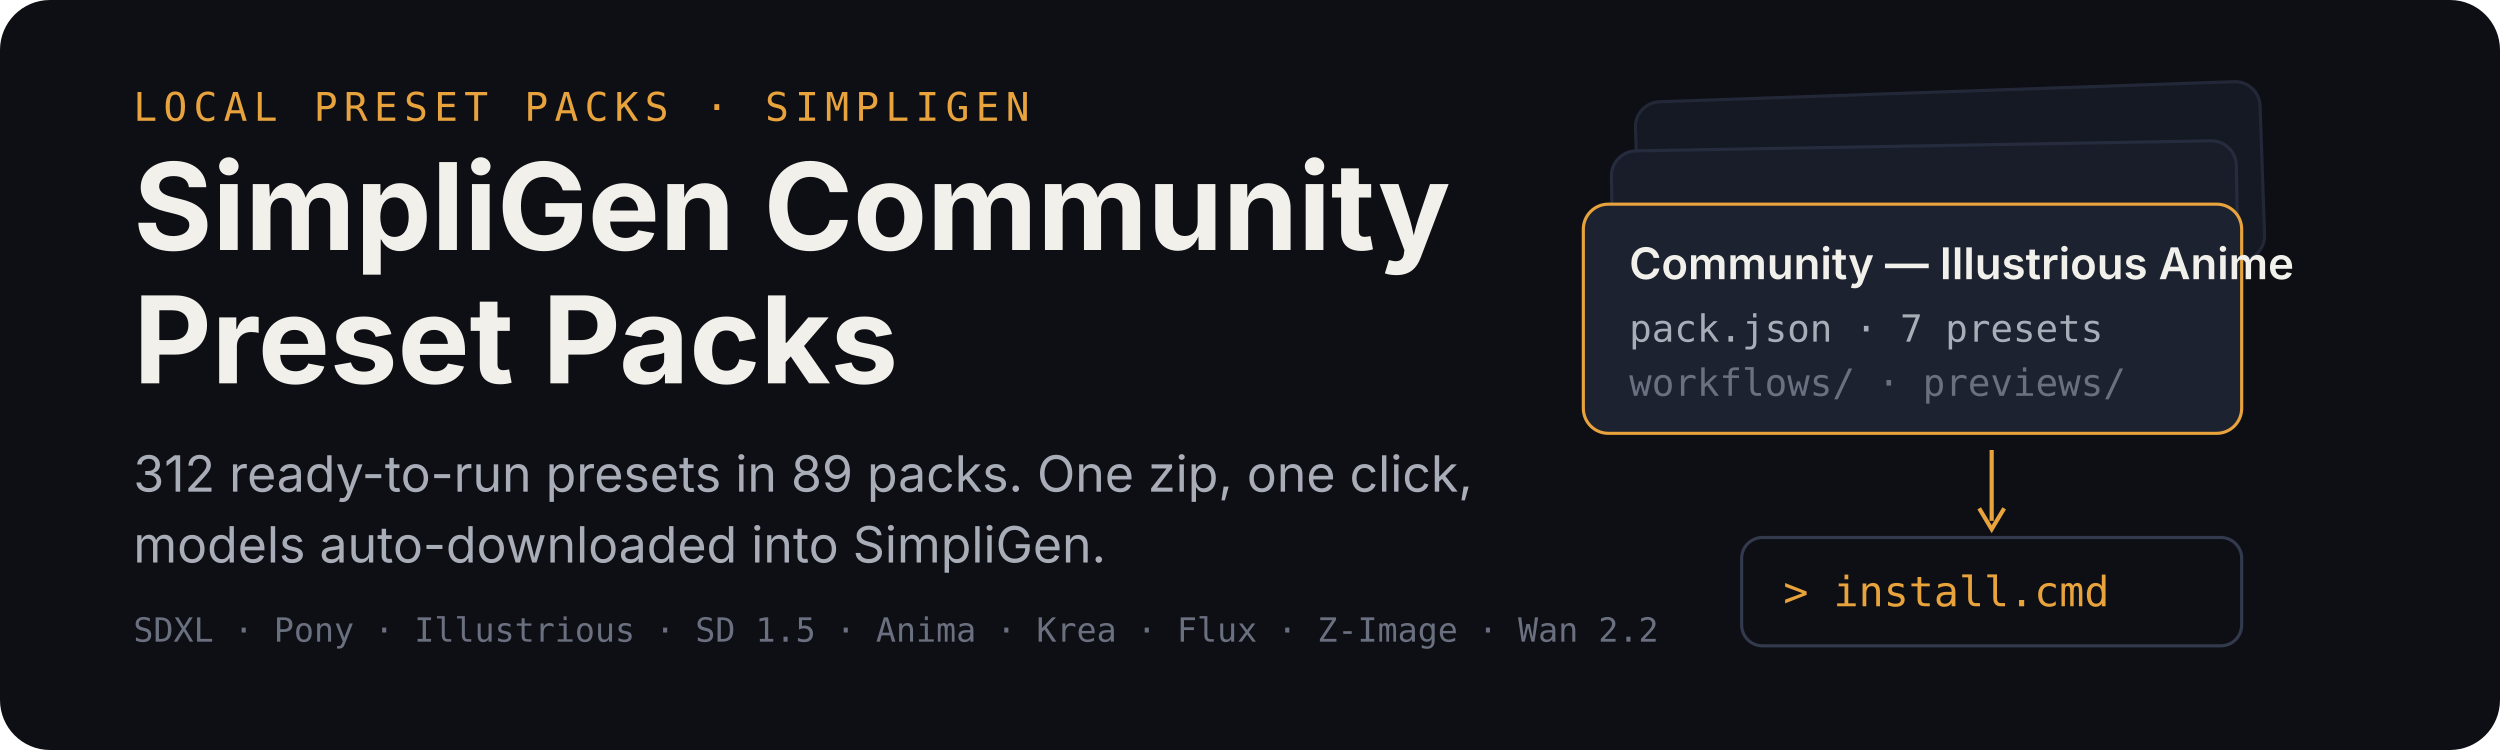
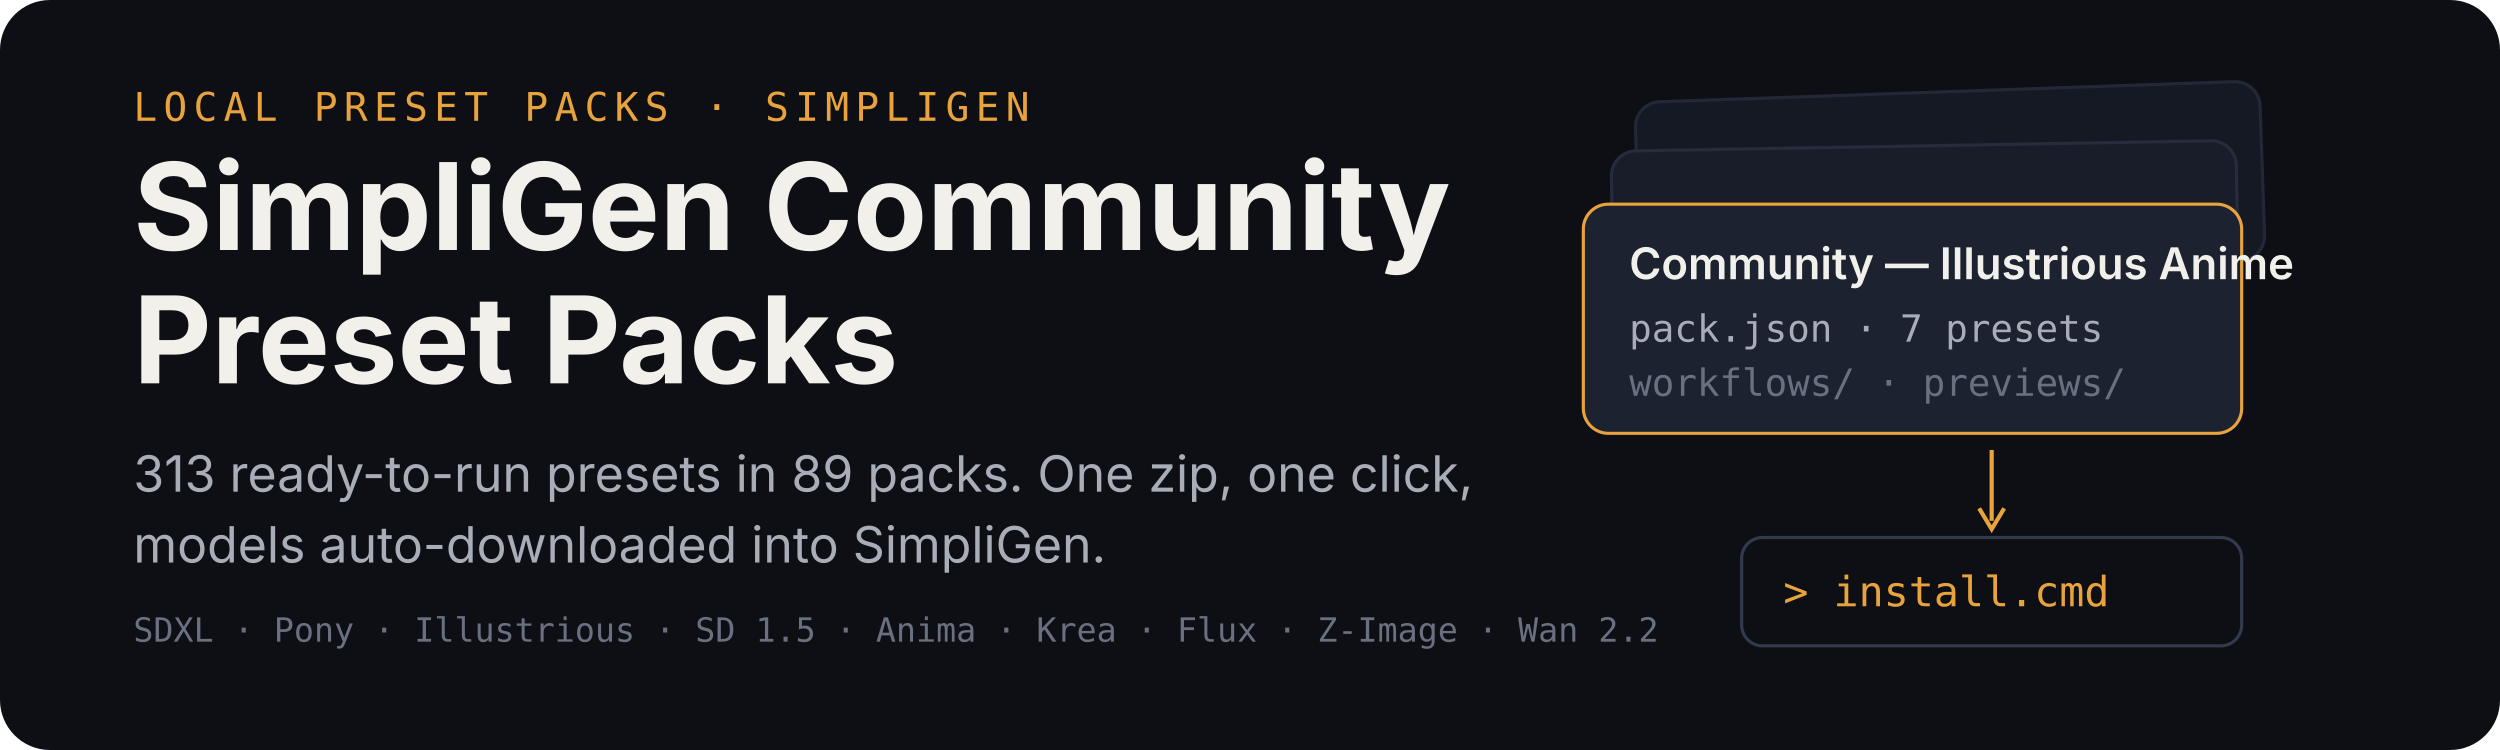
<svg xmlns="http://www.w3.org/2000/svg" width="1200" height="360" viewBox="0 0 1200 360" role="img" aria-labelledby="title desc">
  <rect width="1200" height="360" rx="24" fill="#0d0f14" />
  <g transform="translate(64 58)">
    <text x="0" y="0" font-family="ui-monospace,SFMono-Regular,Menlo,monospace" font-size="19" letter-spacing="3" fill="#e8a33d">LOCAL PRESET PACKS · SIMPLIGEN</text>
    <text x="0" y="62" font-family="-apple-system,BlinkMacSystemFont,'Segoe UI',sans-serif" font-size="58" font-weight="700" fill="#f2f0ea">SimpliGen Community</text>
    <text x="0" y="126" font-family="-apple-system,BlinkMacSystemFont,'Segoe UI',sans-serif" font-size="58" font-weight="700" fill="#f2f0ea">Preset Packs</text>
-     <text x="0" y="178" font-family="-apple-system,BlinkMacSystemFont,'Segoe UI',sans-serif" font-size="24" fill="#a9adb8">312 ready-to-run presets in 89 packs. One zip, one click,</text>
+     <text x="0" y="178" font-family="-apple-system,BlinkMacSystemFont,'Segoe UI',sans-serif" font-size="24" fill="#a9adb8">313 ready-to-run presets in 89 packs. One zip, one click,</text>
    <text x="0" y="212" font-family="-apple-system,BlinkMacSystemFont,'Segoe UI',sans-serif" font-size="24" fill="#a9adb8">models auto-downloaded into SimpliGen.</text>
    <text x="0" y="250" font-family="ui-monospace,SFMono-Regular,Menlo,monospace" font-size="16" fill="#6b7080">SDXL · Pony · Illustrious · SD 1.5 · Anima · Krea · Flux · Z-Image · Wan 2.2</text>
  </g>
  <g transform="translate(760 44)">
    <rect x="26" y="0" width="300" height="86" rx="12" fill="#151923" stroke="#232838" stroke-width="1.5" transform="rotate(-2 176 43)" />
    <rect x="14" y="26" width="300" height="86" rx="12" fill="#181d29" stroke="#262c3e" stroke-width="1.5" transform="rotate(-1 164 69)" />
    <g transform="translate(0 54)">
      <rect width="316" height="110" rx="12" fill="#1c2230" stroke="#e8a33d" stroke-width="1.5" />
      <text x="22" y="36" font-family="-apple-system,BlinkMacSystemFont,'Segoe UI',sans-serif" font-size="21" font-weight="600" fill="#f2f0ea">Community — Illustrious Anime</text>
      <text x="22" y="66" font-family="ui-monospace,SFMono-Regular,Menlo,monospace" font-size="18" fill="#a9adb8">pack.json · 7 presets</text>
      <text x="22" y="92" font-family="ui-monospace,SFMono-Regular,Menlo,monospace" font-size="18" fill="#6b7080">workflows/ · previews/</text>
    </g>
    <path d="M196 172 v34" stroke="#e8a33d" stroke-width="2" fill="none" />
    <path d="M190 200 l6 10 l6 -10" stroke="#e8a33d" stroke-width="2" fill="none" />
    <g transform="translate(76 214)">
      <rect width="240" height="52" rx="10" fill="#0d0f14" stroke="#333a4d" stroke-width="1.5" />
      <text x="20" y="33" font-family="ui-monospace,SFMono-Regular,Menlo,monospace" font-size="20" fill="#e8a33d">&gt; install.cmd</text>
    </g>
  </g>
</svg>
